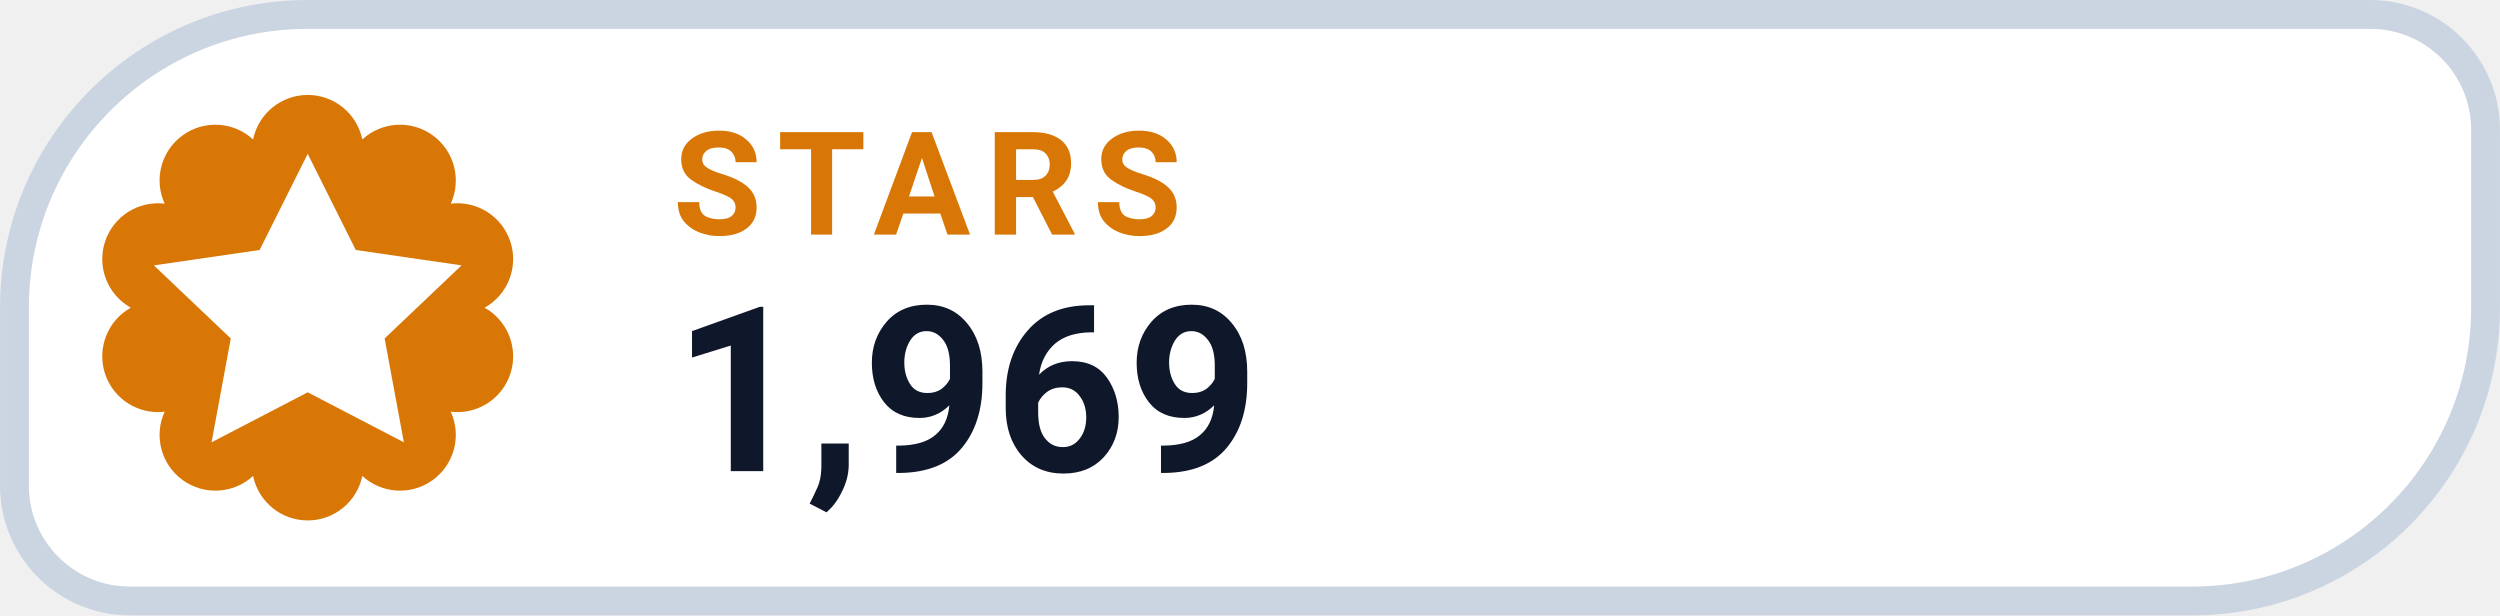
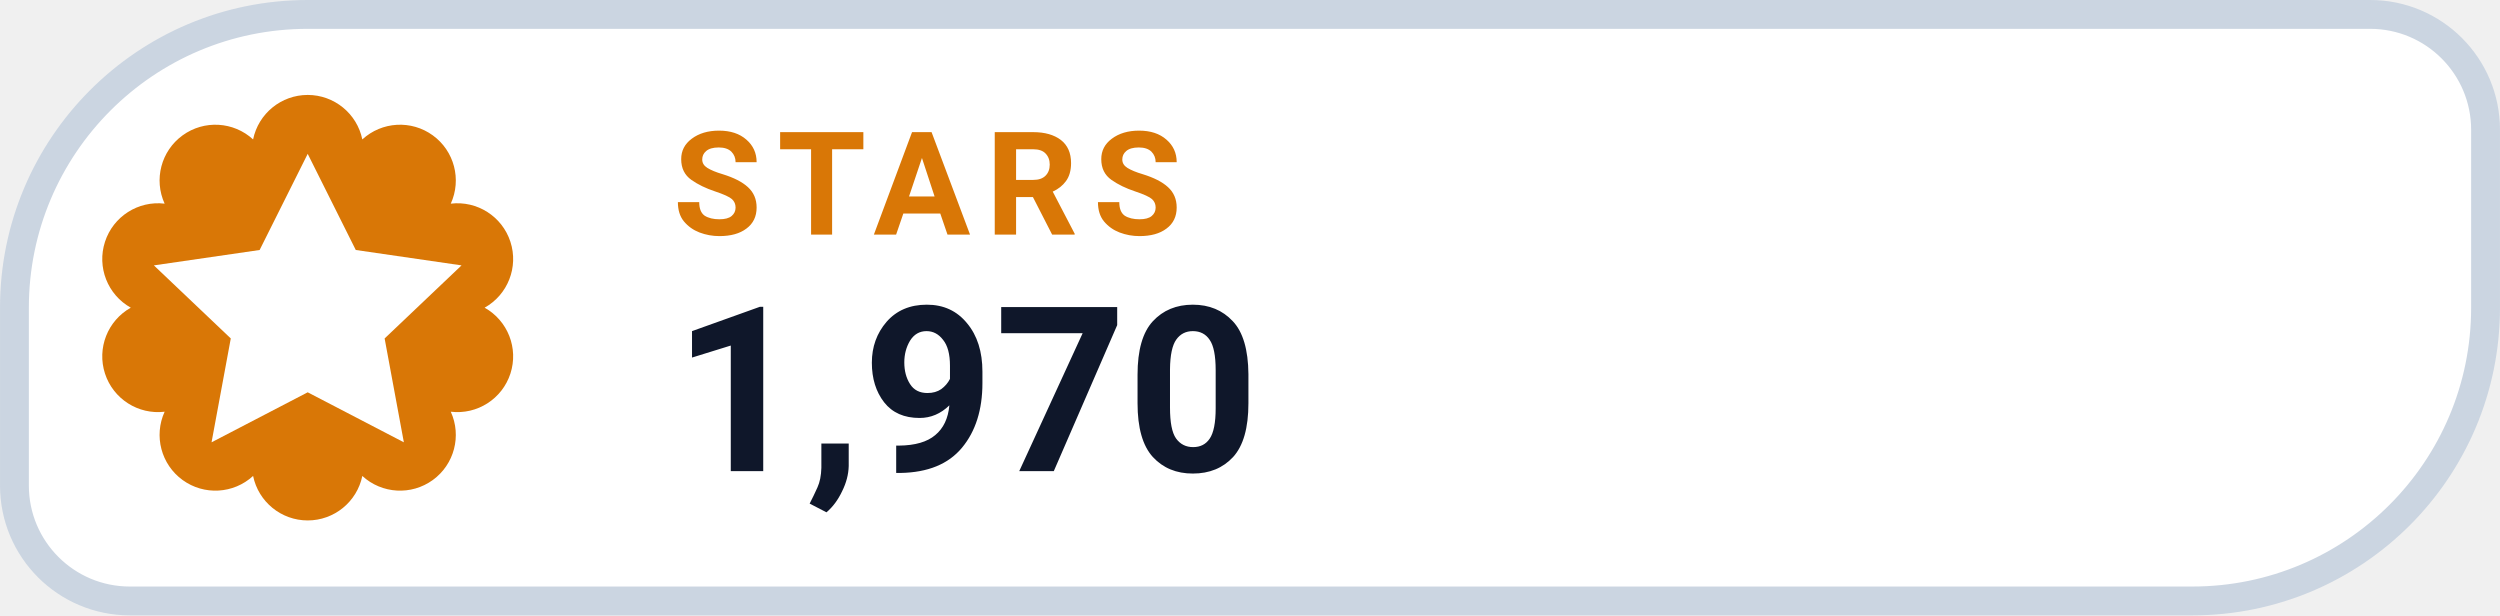
- <svg xmlns="http://www.w3.org/2000/svg" width="126" height="31.015" viewBox="0 0 130 32" role="img" aria-label="STARS 1,969">
+ <svg xmlns="http://www.w3.org/2000/svg" width="126" height="31.015" viewBox="0 0 130 32" role="img" aria-label="STARS 1,970">
  <path d="M 16.00 0.75 H 123.25 A 6.00 6.00 0 0 1 129.25 6.75 V 16.00 A 15.25 15.25 0 0 1 114.00 31.25 H 6.75 A 6.00 6.00 0 0 1 0.75 25.25 V 16.00 A 15.25 15.25 0 0 1 16.00 0.75 Z" fill="#FFFFFF" stroke="#CBD5E1" stroke-width="1.5" />
  <path d="M 13.16 7.25 A 2.90 2.90 0 0 1 18.84 7.25 A 2.90 2.90 0 0 1 23.44 10.59 A 2.90 2.90 0 0 1 25.20 16.00 A 2.90 2.90 0 0 1 23.44 21.41 A 2.90 2.90 0 0 1 18.84 24.75 A 2.90 2.90 0 0 1 13.16 24.75 A 2.90 2.90 0 0 1 8.56 21.41 A 2.90 2.90 0 0 1 6.80 16.00 A 2.90 2.90 0 0 1 8.56 10.59 A 2.90 2.90 0 0 1 13.16 7.25 Z" fill="#D97706" />
  <g transform="translate(16 16)" style="color:#FFFFFF;">
    <path d="M0 -8 l2.5 5 5.5 .8 -4 3.8 1 5.4 -5 -2.6 -5 2.6 1 -5.4 -4 -3.8 5.5 -.8 Z" fill="currentColor" />
  </g>
  <text x="35" y="12.2" fill="#D97706" font-family="-apple-system,BlinkMacSystemFont,'Segoe UI',Roboto,Helvetica,Arial,sans-serif" font-size="7.5" font-weight="700" letter-spacing=".8">STARS</text>
-   <text x="35" y="24.5" fill="#0F172A" font-family="-apple-system,BlinkMacSystemFont,'Segoe UI',Roboto,Helvetica,Arial,sans-serif" font-size="12" font-weight="750">1,969</text>
+   <text x="35" y="24.5" fill="#0F172A" font-family="-apple-system,BlinkMacSystemFont,'Segoe UI',Roboto,Helvetica,Arial,sans-serif" font-size="12" font-weight="750">1,970</text>
</svg>
